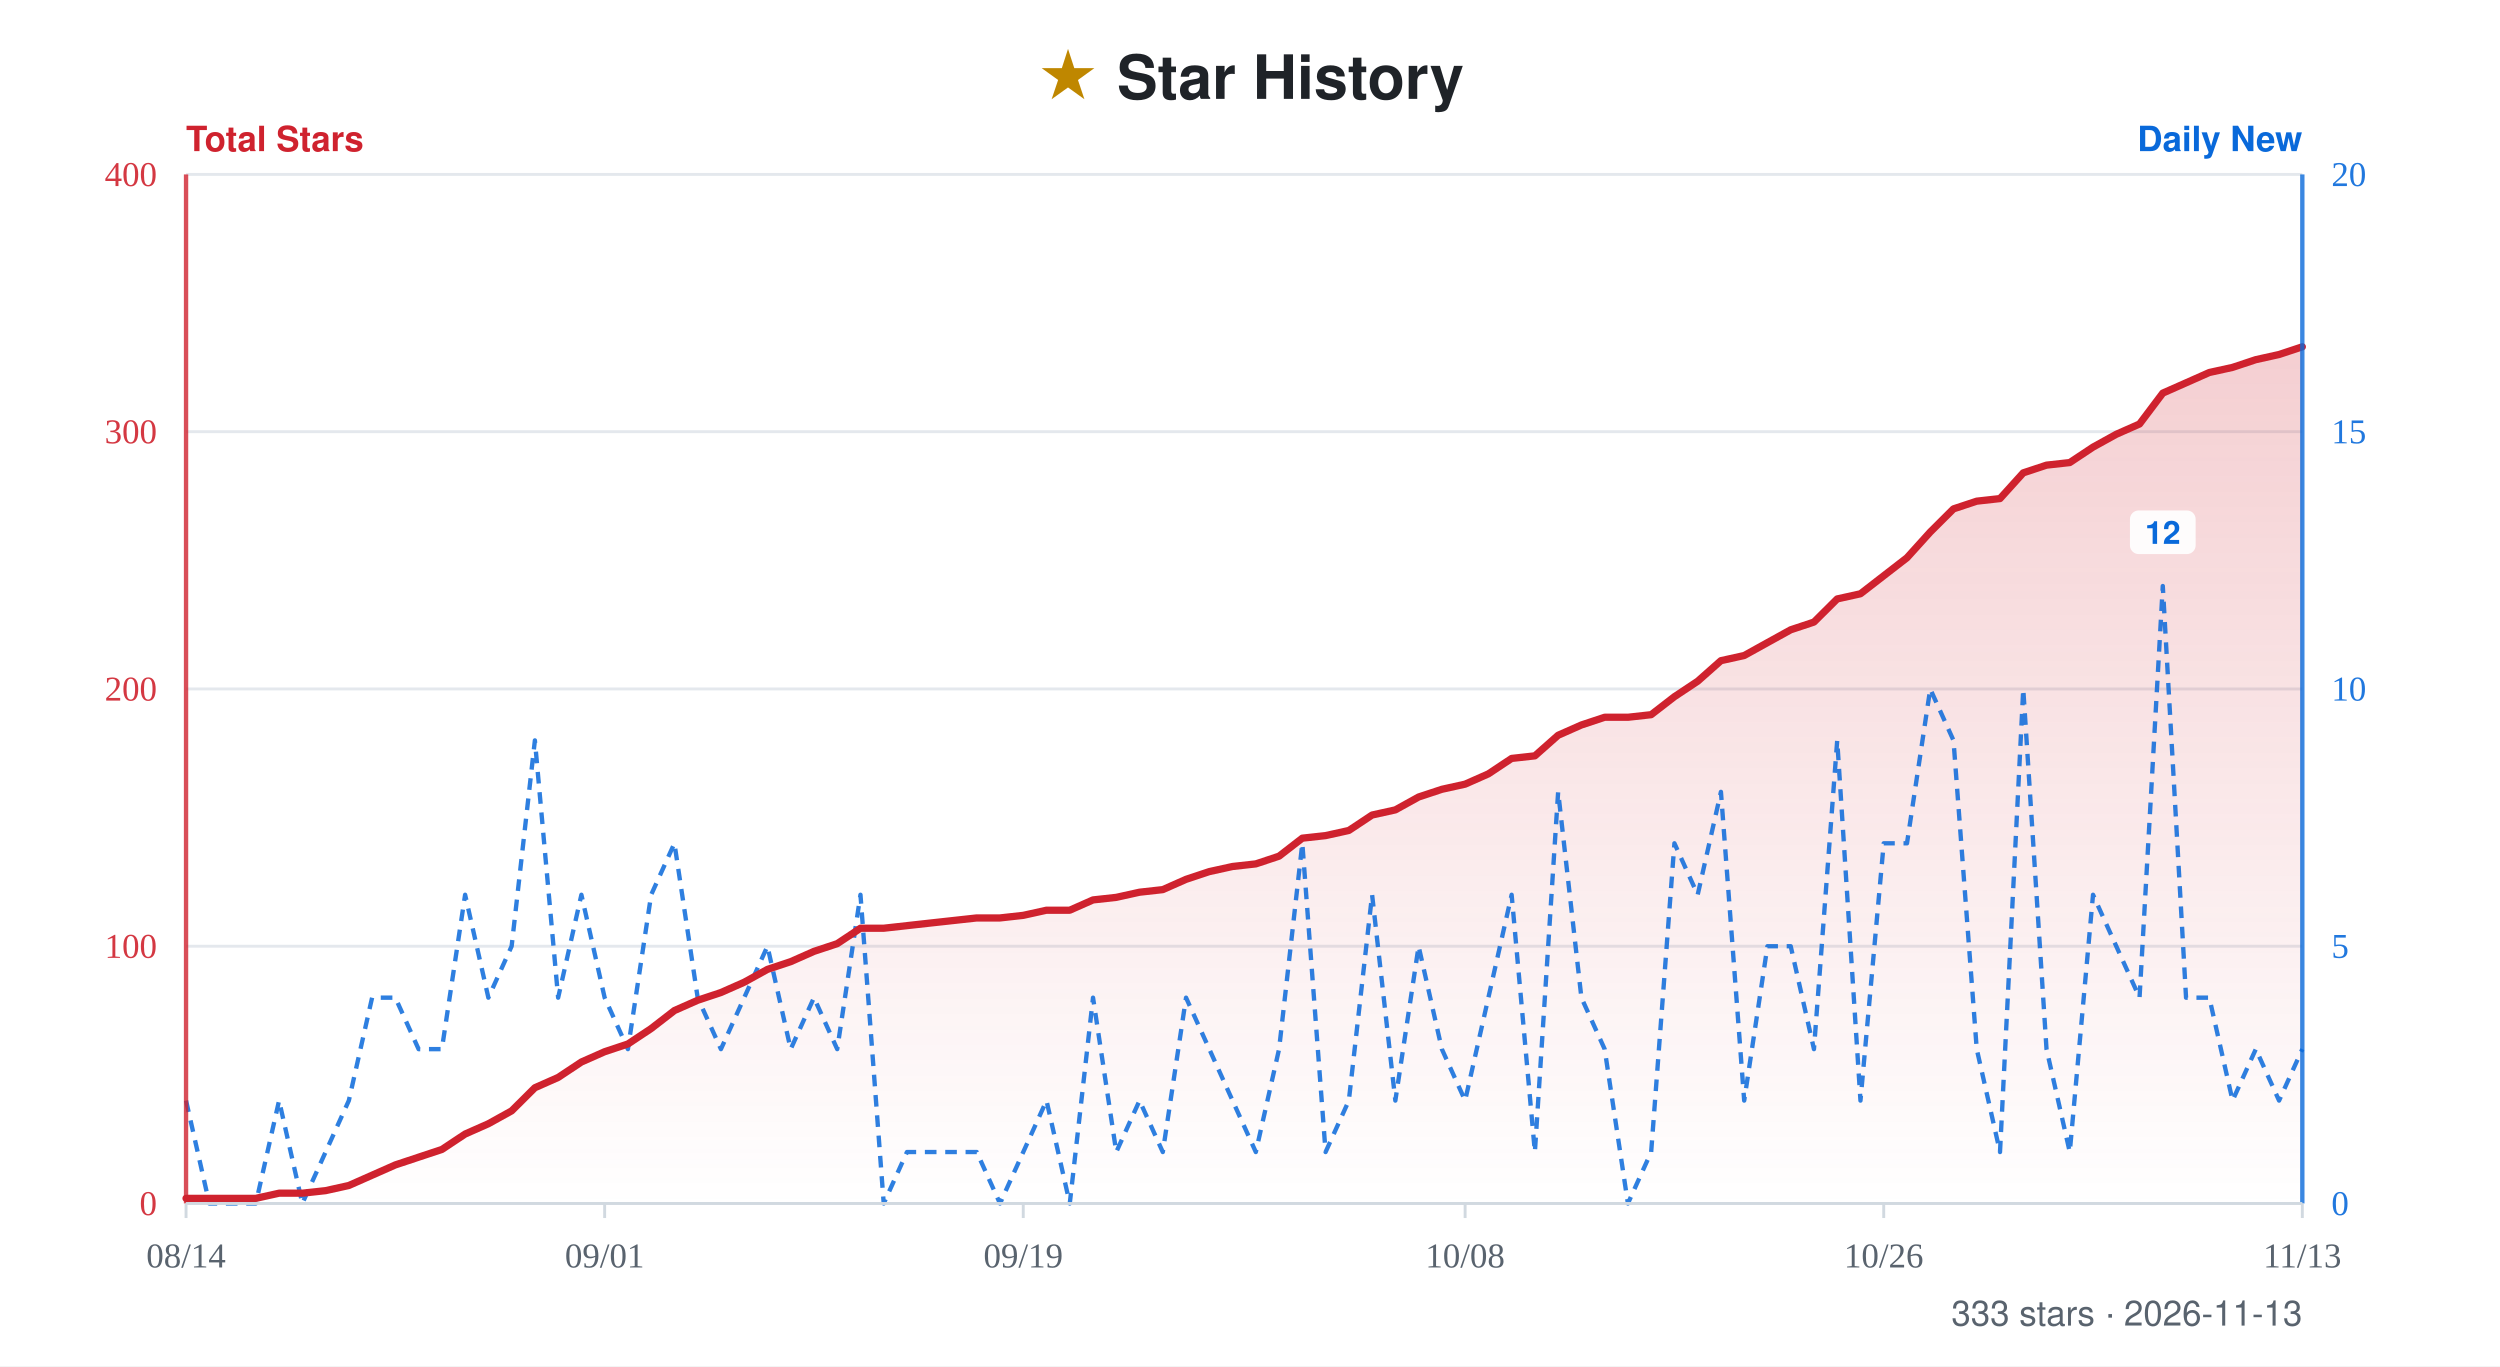
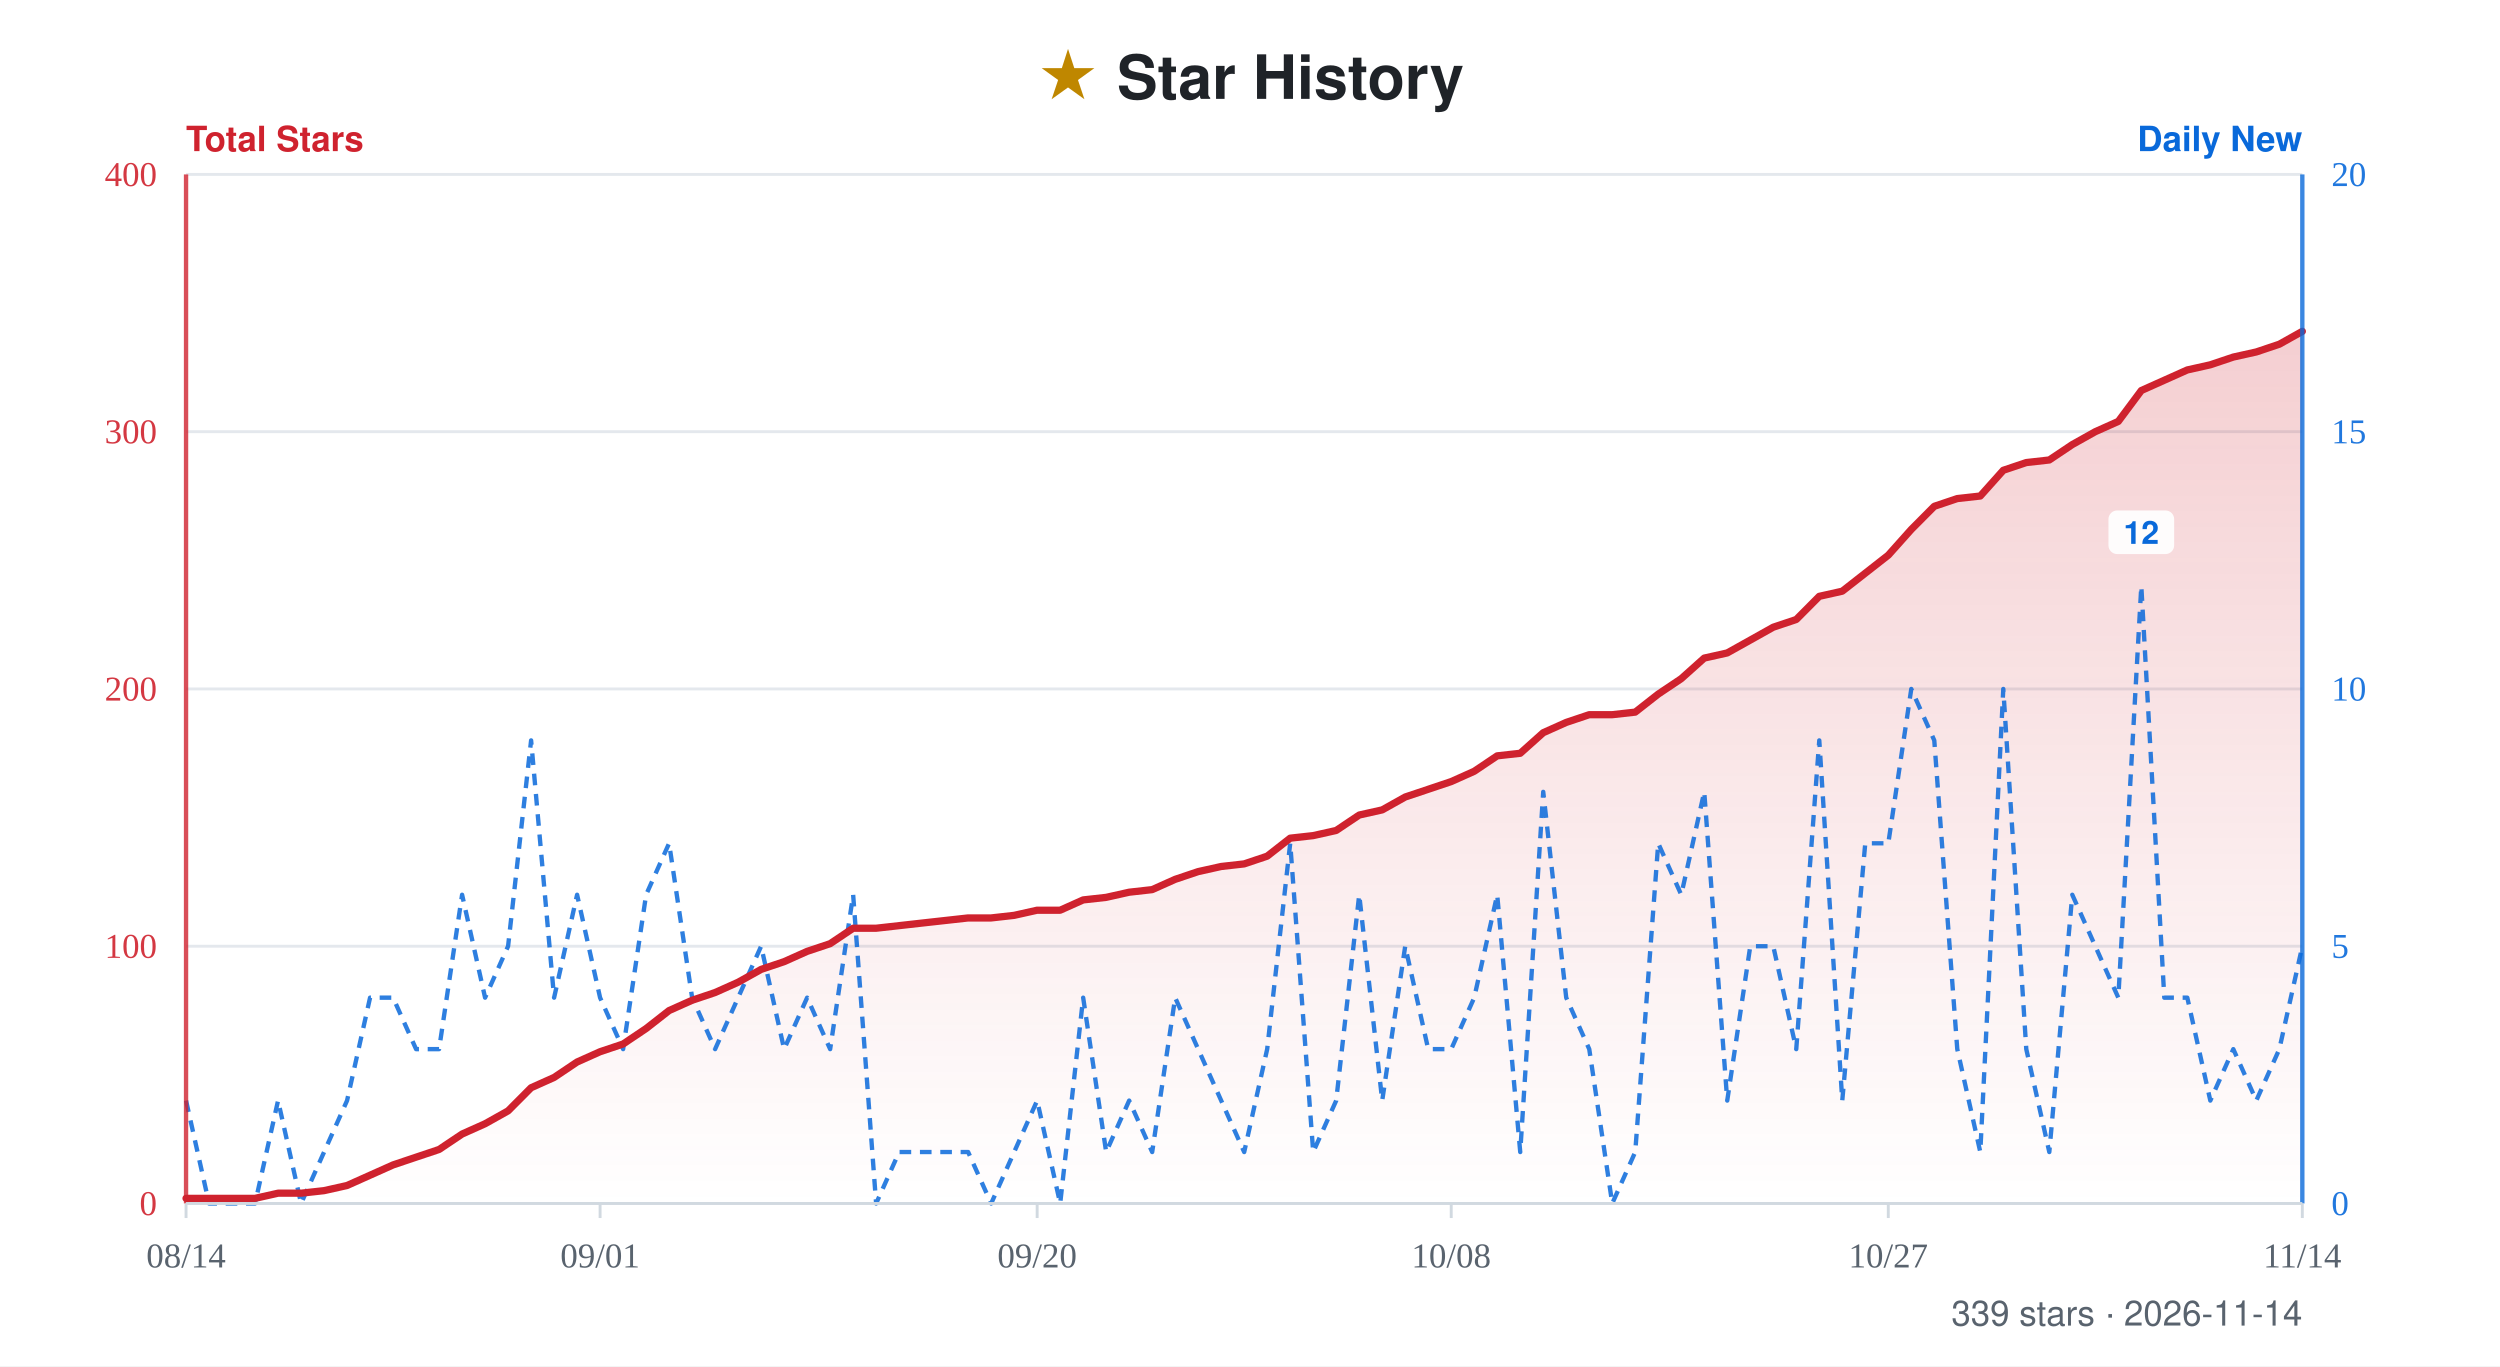
- <svg xmlns="http://www.w3.org/2000/svg" width="860" height="470" viewBox="0 0 860 470" role="img" aria-label="Star history for xiajiajun516/dsh-config-manager: 333 stars, series from 2026-08-14 to 2026-11-13">
+ <svg xmlns="http://www.w3.org/2000/svg" width="860" height="470" viewBox="0 0 860 470" role="img" aria-label="Star history for xiajiajun516/dsh-config-manager: 339 stars, series from 2026-08-14 to 2026-11-14">
  <defs>
    <linearGradient id="fill" x1="0" y1="0" x2="0" y2="1">
      <stop offset="0%" stop-color="#cf222e" stop-opacity="0.22" />
      <stop offset="100%" stop-color="#cf222e" stop-opacity="0" />
    </linearGradient>
  </defs>
  <rect width="860" height="470" fill="#ffffff" />
  <text x="50%" y="34" text-anchor="middle" font-family="-apple-system, BlinkMacSystemFont, 'Segoe UI', Helvetica, Arial, sans-serif" font-size="21" font-weight="700" fill="#1f2328">
    <tspan fill="#bf8700">★</tspan> Star History</text>
  <text x="64" y="52" font-family="-apple-system, BlinkMacSystemFont, 'Segoe UI', Helvetica, Arial, sans-serif" font-size="12" font-weight="600" fill="#cf222e">Total Stars</text>
  <text x="792" y="52" text-anchor="end" font-family="-apple-system, BlinkMacSystemFont, 'Segoe UI', Helvetica, Arial, sans-serif" font-size="12" font-weight="600" fill="#0969da">Daily New</text>
  <line x1="64" y1="60" x2="792" y2="60" stroke="#e4e8ed" stroke-width="1" />
  <text x="54" y="64" text-anchor="end" font-size="12" fill="#cf222e" opacity="0.9">400</text>
  <text x="802" y="64" text-anchor="start" font-size="12" fill="#0969da" opacity="0.9">20</text>
  <line x1="64" y1="148.5" x2="792" y2="148.5" stroke="#e4e8ed" stroke-width="1" />
  <text x="54" y="152.5" text-anchor="end" font-size="12" fill="#cf222e" opacity="0.9">300</text>
  <text x="802" y="152.5" text-anchor="start" font-size="12" fill="#0969da" opacity="0.9">15</text>
  <line x1="64" y1="237" x2="792" y2="237" stroke="#e4e8ed" stroke-width="1" />
  <text x="54" y="241" text-anchor="end" font-size="12" fill="#cf222e" opacity="0.9">200</text>
  <text x="802" y="241" text-anchor="start" font-size="12" fill="#0969da" opacity="0.9">10</text>
  <line x1="64" y1="325.5" x2="792" y2="325.5" stroke="#e4e8ed" stroke-width="1" />
  <text x="54" y="329.5" text-anchor="end" font-size="12" fill="#cf222e" opacity="0.9">100</text>
  <text x="802" y="329.5" text-anchor="start" font-size="12" fill="#0969da" opacity="0.9">5</text>
  <line x1="64" y1="414" x2="792" y2="414" stroke="#e4e8ed" stroke-width="1" />
  <text x="54" y="418" text-anchor="end" font-size="12" fill="#cf222e" opacity="0.9">0</text>
  <text x="802" y="418" text-anchor="start" font-size="12" fill="#0969da" opacity="0.9">0</text>
-   <path d="M64 414 L64 412.23 L72 412.23 L80 412.23 L88 412.23 L96 410.46 L104 410.46 L112 409.58 L120 407.81 L128 404.27 L136 400.73 L144 398.07 L152 395.42 L160 390.11 L168 386.57 L176 382.14 L184 374.18 L192 370.64 L200 365.33 L208 361.79 L216 359.13 L224 353.82 L232 347.63 L240 344.09 L248 341.43 L256 337.89 L264 333.47 L272 330.81 L280 327.27 L288 324.62 L296 319.31 L304 319.31 L312 318.42 L320 317.53 L328 316.65 L336 315.77 L344 315.77 L352 314.88 L360 313.11 L368 313.11 L376 309.57 L384 308.69 L392 306.92 L400 306.03 L408 302.49 L416 299.83 L424 298.07 L432 297.18 L440 294.52 L448 288.33 L456 287.45 L464 285.68 L472 280.37 L480 278.6 L488 274.17 L496 271.52 L504 269.75 L512 266.21 L520 260.9 L528 260.01 L536 252.93 L544 249.39 L552 246.74 L560 246.74 L568 245.85 L576 239.66 L584 234.35 L592 227.27 L600 225.5 L608 221.07 L616 216.65 L624 213.99 L632 206.03 L640 204.26 L648 198.06 L656 191.87 L664 183.02 L672 175.05 L680 172.4 L688 171.51 L696 162.66 L704 160.01 L712 159.12 L720 153.81 L728 149.39 L736 145.85 L744 135.23 L752 131.69 L760 128.14 L768 126.38 L776 123.72 L784 121.95 L792 119.3 L792 414 Z" fill="url(#fill)" />
-   <path d="M64 378.6 L72 414 L80 414 L88 414 L96 378.6 L104 414 L112 396.3 L120 378.6 L128 343.2 L136 343.2 L144 360.9 L152 360.9 L160 307.8 L168 343.2 L176 325.5 L184 254.7 L192 343.2 L200 307.8 L208 343.2 L216 360.9 L224 307.8 L232 290.1 L240 343.2 L248 360.9 L256 343.2 L264 325.5 L272 360.9 L280 343.2 L288 360.9 L296 307.8 L304 414 L312 396.3 L320 396.3 L328 396.3 L336 396.3 L344 414 L352 396.3 L360 378.6 L368 414 L376 343.2 L384 396.3 L392 378.6 L400 396.3 L408 343.2 L416 360.9 L424 378.6 L432 396.3 L440 360.9 L448 290.1 L456 396.3 L464 378.6 L472 307.8 L480 378.6 L488 325.5 L496 360.9 L504 378.6 L512 343.2 L520 307.8 L528 396.3 L536 272.4 L544 343.2 L552 360.9 L560 414 L568 396.3 L576 290.1 L584 307.8 L592 272.4 L600 378.6 L608 325.5 L616 325.5 L624 360.9 L632 254.7 L640 378.6 L648 290.1 L656 290.1 L664 237 L672 254.7 L680 360.9 L688 396.3 L696 237 L704 360.9 L712 396.3 L720 307.8 L728 325.5 L736 343.2 L744 201.6 L752 343.2 L760 343.2 L768 378.6 L776 360.9 L784 378.6 L792 360.9" fill="none" stroke="#0969da" stroke-width="1.5" stroke-dasharray="4 3" stroke-linejoin="round" opacity="0.85" />
+   <path d="M64 414 L64 412.23 L71.91 412.23 L79.83 412.23 L87.74 412.23 L95.65 410.46 L103.57 410.46 L111.48 409.58 L119.39 407.81 L127.3 404.27 L135.22 400.73 L143.13 398.07 L151.04 395.42 L158.96 390.11 L166.87 386.57 L174.78 382.14 L182.7 374.18 L190.61 370.64 L198.52 365.33 L206.43 361.79 L214.35 359.13 L222.26 353.82 L230.17 347.63 L238.09 344.09 L246 341.43 L253.91 337.89 L261.83 333.47 L269.74 330.81 L277.65 327.27 L285.57 324.62 L293.48 319.31 L301.39 319.31 L309.3 318.42 L317.22 317.53 L325.13 316.65 L333.04 315.77 L340.96 315.77 L348.87 314.88 L356.78 313.11 L364.7 313.11 L372.61 309.57 L380.52 308.69 L388.43 306.92 L396.35 306.03 L404.26 302.49 L412.17 299.83 L420.09 298.07 L428 297.18 L435.91 294.52 L443.83 288.33 L451.74 287.45 L459.65 285.68 L467.57 280.37 L475.48 278.6 L483.39 274.17 L491.3 271.52 L499.22 268.86 L507.13 265.32 L515.04 260.01 L522.96 259.13 L530.87 252.05 L538.78 248.51 L546.7 245.85 L554.61 245.85 L562.52 244.97 L570.43 238.77 L578.35 233.46 L586.26 226.38 L594.17 224.61 L602.09 220.19 L610 215.76 L617.91 213.11 L625.83 205.14 L633.74 203.37 L641.65 197.18 L649.57 190.98 L657.48 182.13 L665.39 174.17 L673.3 171.51 L681.22 170.63 L689.13 161.78 L697.04 159.12 L704.96 158.23 L712.87 152.93 L720.78 148.5 L728.7 144.96 L736.61 134.34 L744.52 130.8 L752.43 127.26 L760.35 125.49 L768.26 122.83 L776.17 121.07 L784.09 118.41 L792 113.99 L792 414 Z" fill="url(#fill)" />
+   <path d="M64 378.6 L71.91 414 L79.83 414 L87.74 414 L95.65 378.6 L103.57 414 L111.48 396.3 L119.39 378.6 L127.3 343.2 L135.22 343.2 L143.13 360.9 L151.04 360.9 L158.96 307.8 L166.87 343.2 L174.78 325.5 L182.7 254.7 L190.61 343.2 L198.52 307.8 L206.43 343.2 L214.35 360.9 L222.26 307.8 L230.17 290.1 L238.09 343.2 L246 360.9 L253.91 343.2 L261.83 325.5 L269.74 360.9 L277.65 343.2 L285.57 360.9 L293.48 307.8 L301.39 414 L309.3 396.3 L317.22 396.3 L325.13 396.3 L333.04 396.3 L340.96 414 L348.87 396.3 L356.78 378.6 L364.7 414 L372.61 343.2 L380.52 396.3 L388.43 378.6 L396.35 396.3 L404.26 343.2 L412.17 360.9 L420.09 378.6 L428 396.3 L435.91 360.9 L443.83 290.1 L451.74 396.3 L459.65 378.6 L467.57 307.8 L475.48 378.6 L483.39 325.5 L491.3 360.9 L499.22 360.9 L507.13 343.2 L515.04 307.8 L522.96 396.3 L530.87 272.4 L538.78 343.2 L546.7 360.9 L554.61 414 L562.52 396.3 L570.43 290.1 L578.35 307.8 L586.26 272.4 L594.17 378.6 L602.09 325.5 L610 325.5 L617.91 360.9 L625.83 254.7 L633.74 378.6 L641.65 290.1 L649.57 290.1 L657.48 237 L665.39 254.7 L673.3 360.9 L681.22 396.3 L689.13 237 L697.04 360.9 L704.96 396.3 L712.87 307.8 L720.78 325.5 L728.7 343.2 L736.61 201.6 L744.52 343.2 L752.43 343.2 L760.35 378.6 L768.26 360.9 L776.17 378.6 L784.09 360.9 L792 325.5" fill="none" stroke="#0969da" stroke-width="1.5" stroke-dasharray="4 3" stroke-linejoin="round" opacity="0.85" />
  <g>
-     <rect x="732.7" y="175.6" width="22.6" height="15" rx="3" fill="#ffffff" opacity="0.92" />
-     <text x="744" y="187.1" text-anchor="middle" font-family="-apple-system, BlinkMacSystemFont, 'Segoe UI', Helvetica, Arial, sans-serif" font-size="11" font-weight="600" fill="#0969da">12</text>
+     <rect x="725.31" y="175.6" width="22.6" height="15" rx="3" fill="#ffffff" opacity="0.92" />
+     <text x="736.61" y="187.1" text-anchor="middle" font-family="-apple-system, BlinkMacSystemFont, 'Segoe UI', Helvetica, Arial, sans-serif" font-size="11" font-weight="600" fill="#0969da">12</text>
  </g>
-   <path d="M64 412.23 L72 412.23 L80 412.23 L88 412.23 L96 410.46 L104 410.46 L112 409.58 L120 407.81 L128 404.27 L136 400.73 L144 398.07 L152 395.42 L160 390.11 L168 386.57 L176 382.14 L184 374.18 L192 370.64 L200 365.33 L208 361.79 L216 359.13 L224 353.82 L232 347.63 L240 344.09 L248 341.43 L256 337.89 L264 333.47 L272 330.81 L280 327.27 L288 324.62 L296 319.31 L304 319.31 L312 318.42 L320 317.53 L328 316.65 L336 315.77 L344 315.77 L352 314.88 L360 313.11 L368 313.11 L376 309.57 L384 308.69 L392 306.92 L400 306.03 L408 302.49 L416 299.83 L424 298.07 L432 297.18 L440 294.52 L448 288.33 L456 287.45 L464 285.68 L472 280.37 L480 278.6 L488 274.17 L496 271.52 L504 269.75 L512 266.21 L520 260.9 L528 260.01 L536 252.93 L544 249.39 L552 246.74 L560 246.74 L568 245.85 L576 239.66 L584 234.35 L592 227.27 L600 225.5 L608 221.07 L616 216.65 L624 213.99 L632 206.03 L640 204.26 L648 198.06 L656 191.87 L664 183.02 L672 175.05 L680 172.4 L688 171.51 L696 162.66 L704 160.01 L712 159.12 L720 153.81 L728 149.39 L736 145.85 L744 135.23 L752 131.69 L760 128.14 L768 126.38 L776 123.72 L784 121.95 L792 119.3" fill="none" stroke="#cf222e" stroke-width="2.5" stroke-linejoin="round" stroke-linecap="round" />
+   <path d="M64 412.23 L71.91 412.23 L79.83 412.23 L87.74 412.23 L95.65 410.46 L103.57 410.46 L111.48 409.58 L119.39 407.81 L127.3 404.27 L135.22 400.73 L143.13 398.07 L151.04 395.42 L158.96 390.11 L166.87 386.57 L174.78 382.14 L182.7 374.18 L190.61 370.64 L198.52 365.33 L206.43 361.79 L214.35 359.13 L222.26 353.82 L230.17 347.63 L238.09 344.09 L246 341.43 L253.91 337.89 L261.83 333.47 L269.74 330.81 L277.65 327.27 L285.57 324.62 L293.48 319.31 L301.39 319.31 L309.3 318.42 L317.22 317.53 L325.13 316.65 L333.04 315.77 L340.96 315.77 L348.87 314.88 L356.78 313.11 L364.7 313.11 L372.61 309.57 L380.52 308.69 L388.43 306.92 L396.35 306.03 L404.26 302.49 L412.17 299.83 L420.09 298.07 L428 297.18 L435.91 294.52 L443.83 288.33 L451.74 287.45 L459.65 285.68 L467.57 280.37 L475.48 278.6 L483.39 274.17 L491.3 271.52 L499.22 268.86 L507.13 265.32 L515.04 260.01 L522.96 259.13 L530.87 252.05 L538.78 248.51 L546.7 245.85 L554.61 245.85 L562.52 244.97 L570.43 238.77 L578.35 233.46 L586.26 226.38 L594.17 224.61 L602.09 220.19 L610 215.76 L617.91 213.11 L625.83 205.14 L633.74 203.37 L641.65 197.18 L649.57 190.98 L657.48 182.13 L665.39 174.17 L673.3 171.51 L681.22 170.63 L689.13 161.78 L697.04 159.12 L704.96 158.23 L712.87 152.93 L720.78 148.5 L728.7 144.96 L736.61 134.34 L744.52 130.8 L752.43 127.26 L760.35 125.49 L768.26 122.83 L776.17 121.07 L784.09 118.41 L792 113.99" fill="none" stroke="#cf222e" stroke-width="2.5" stroke-linejoin="round" stroke-linecap="round" />
  <line x1="64" y1="60" x2="64" y2="414" stroke="#cf222e" stroke-width="1.5" opacity="0.8" />
  <line x1="792" y1="60" x2="792" y2="414" stroke="#0969da" stroke-width="1.5" opacity="0.8" />
  <line x1="64" y1="414" x2="792" y2="414" stroke="#d1d9e0" stroke-width="1" />
  <line x1="64" y1="414" x2="64" y2="419" stroke="#d1d9e0" stroke-width="1" />
  <text x="64" y="436" text-anchor="middle" font-size="12" fill="#59636e">08/14</text>
-   <line x1="208" y1="414" x2="208" y2="419" stroke="#d1d9e0" stroke-width="1" />
-   <text x="208" y="436" text-anchor="middle" font-size="12" fill="#59636e">09/01</text>
-   <line x1="352" y1="414" x2="352" y2="419" stroke="#d1d9e0" stroke-width="1" />
-   <text x="352" y="436" text-anchor="middle" font-size="12" fill="#59636e">09/19</text>
-   <line x1="504" y1="414" x2="504" y2="419" stroke="#d1d9e0" stroke-width="1" />
-   <text x="504" y="436" text-anchor="middle" font-size="12" fill="#59636e">10/08</text>
-   <line x1="648" y1="414" x2="648" y2="419" stroke="#d1d9e0" stroke-width="1" />
-   <text x="648" y="436" text-anchor="middle" font-size="12" fill="#59636e">10/26</text>
+   <line x1="206.43" y1="414" x2="206.43" y2="419" stroke="#d1d9e0" stroke-width="1" />
+   <text x="206.43" y="436" text-anchor="middle" font-size="12" fill="#59636e">09/01</text>
+   <line x1="356.78" y1="414" x2="356.78" y2="419" stroke="#d1d9e0" stroke-width="1" />
+   <text x="356.78" y="436" text-anchor="middle" font-size="12" fill="#59636e">09/20</text>
+   <line x1="499.22" y1="414" x2="499.22" y2="419" stroke="#d1d9e0" stroke-width="1" />
+   <text x="499.22" y="436" text-anchor="middle" font-size="12" fill="#59636e">10/08</text>
+   <line x1="649.57" y1="414" x2="649.57" y2="419" stroke="#d1d9e0" stroke-width="1" />
+   <text x="649.57" y="436" text-anchor="middle" font-size="12" fill="#59636e">10/27</text>
  <line x1="792" y1="414" x2="792" y2="419" stroke="#d1d9e0" stroke-width="1" />
-   <text x="792" y="436" text-anchor="middle" font-size="12" fill="#59636e">11/13</text>
-   <text x="792" y="456" text-anchor="end" font-family="-apple-system, BlinkMacSystemFont, 'Segoe UI', Helvetica, Arial, sans-serif" font-size="12" fill="#59636e">333 stars · 2026-11-13</text>
+   <text x="792" y="436" text-anchor="middle" font-size="12" fill="#59636e">11/14</text>
+   <text x="792" y="456" text-anchor="end" font-family="-apple-system, BlinkMacSystemFont, 'Segoe UI', Helvetica, Arial, sans-serif" font-size="12" fill="#59636e">339 stars · 2026-11-14</text>
</svg>
